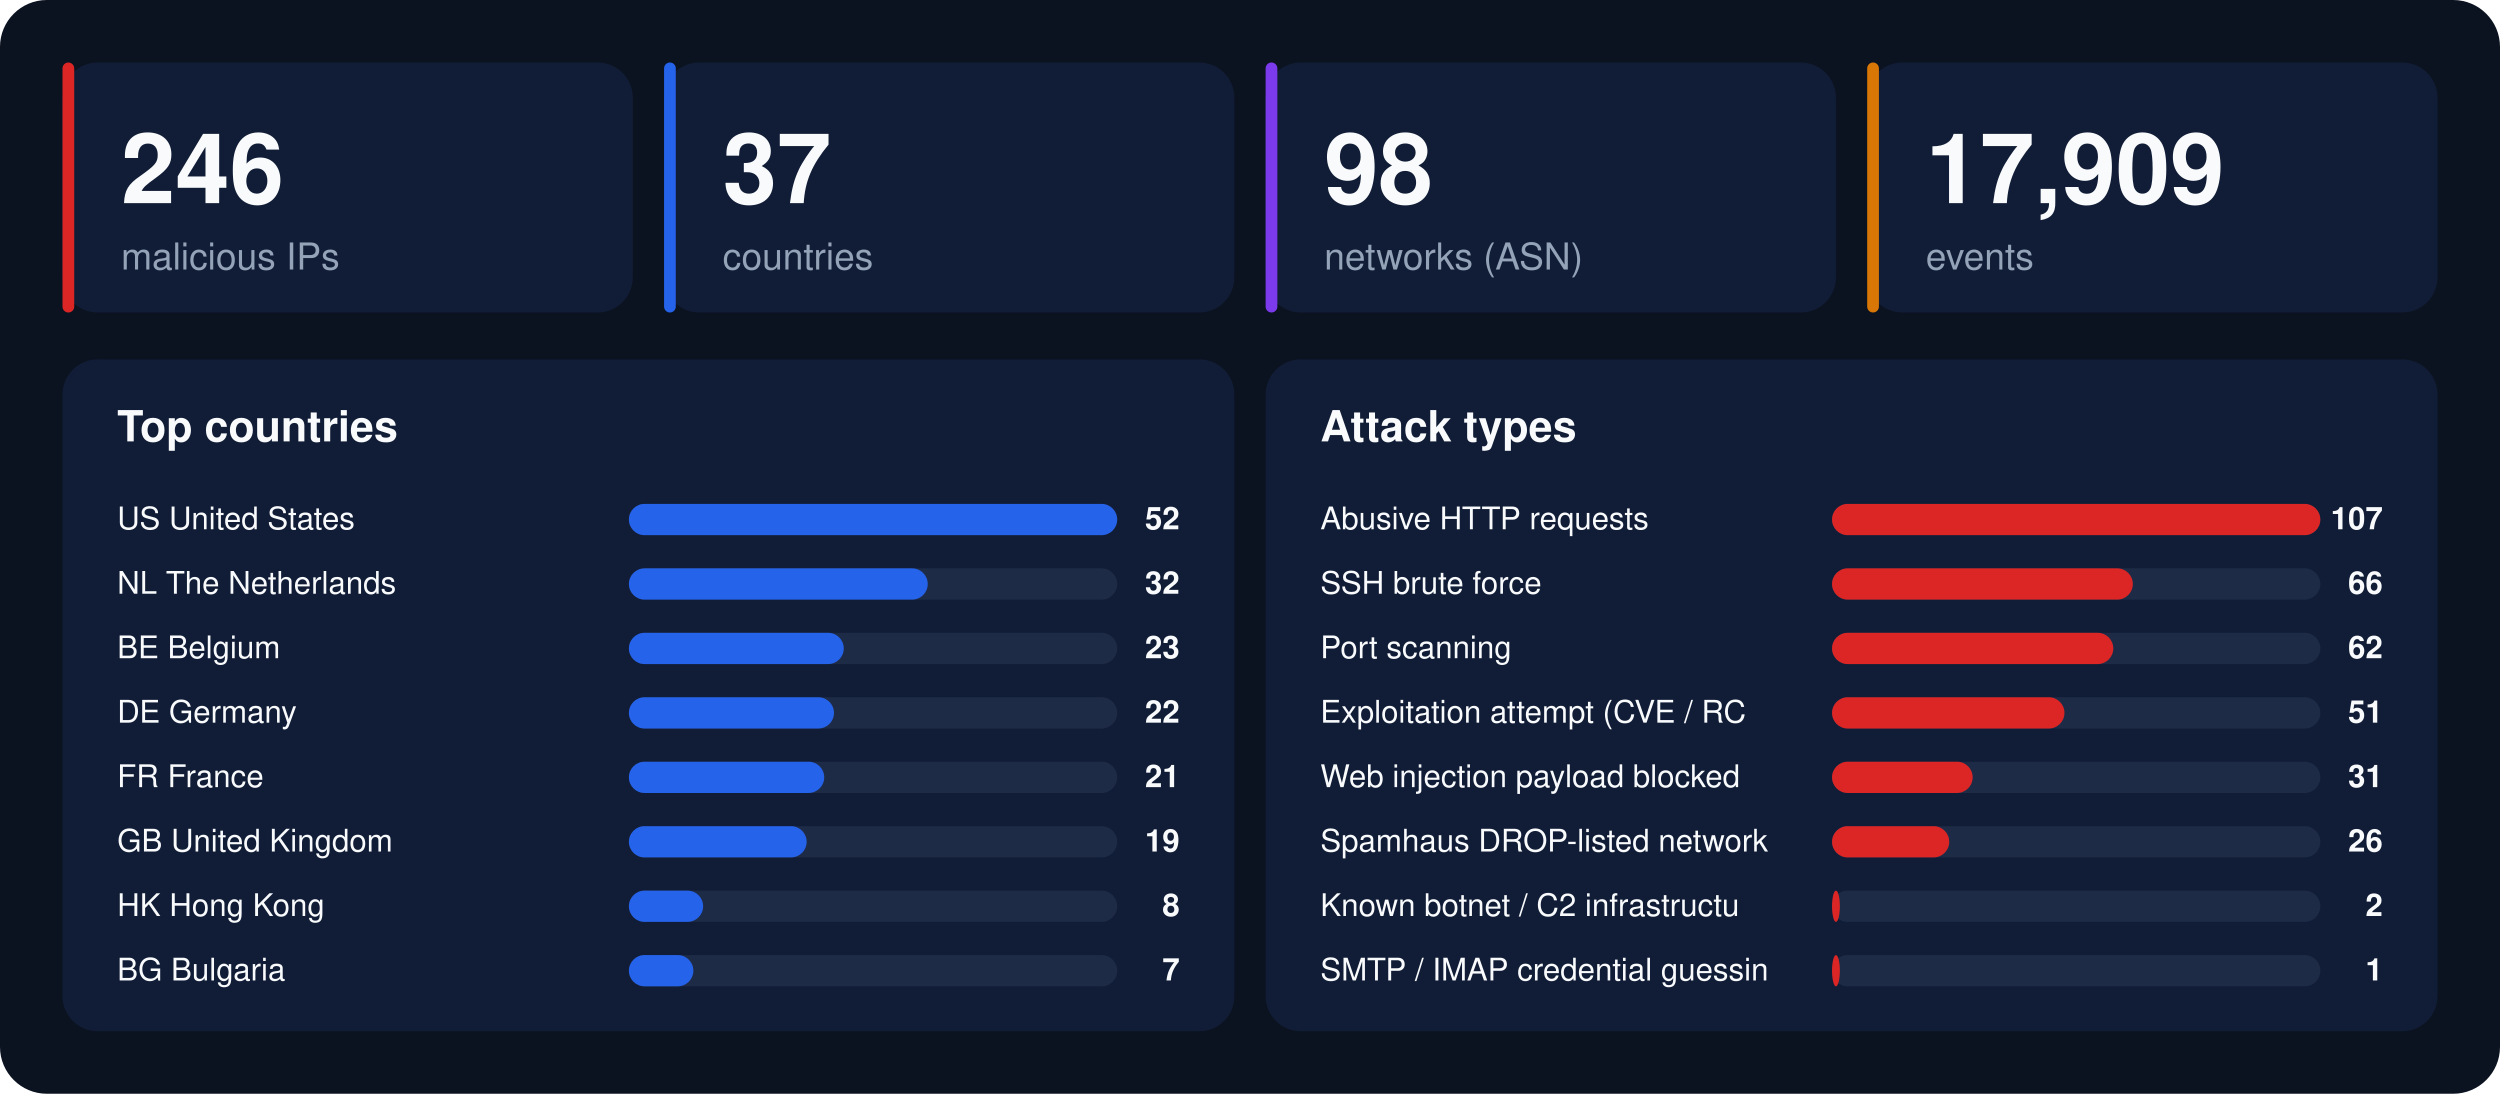
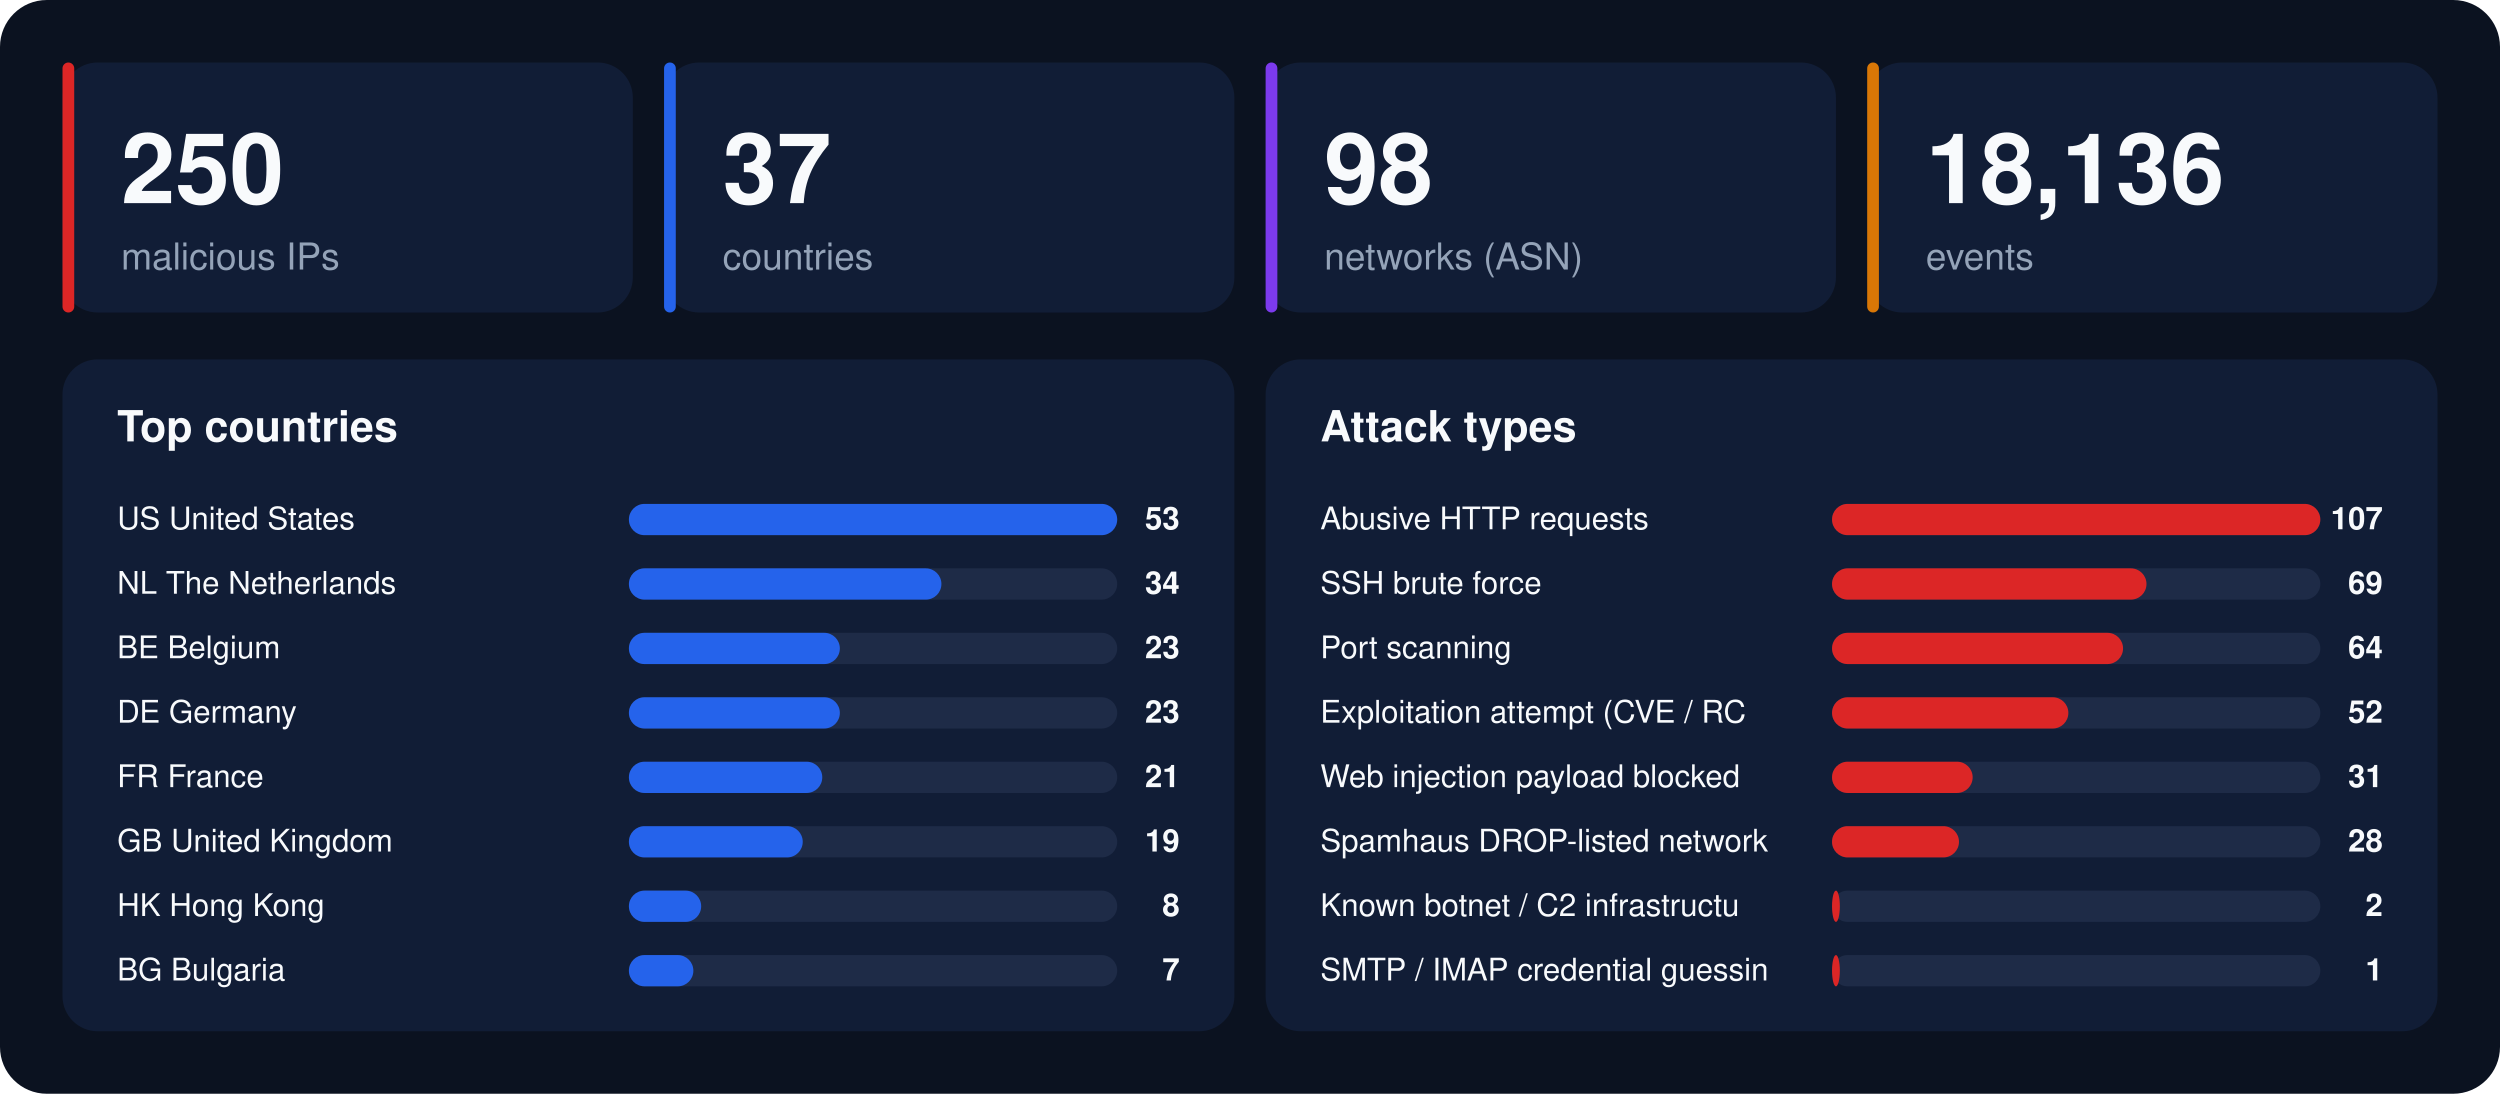
<svg xmlns="http://www.w3.org/2000/svg" width="1280" height="560" viewBox="0 0 1280 560" font-family="-apple-system,BlinkMacSystemFont,'Segoe UI',Helvetica,Arial,sans-serif">
  <rect width="1280" height="560" rx="24" fill="#0b1220" />
  <rect x="32" y="32" width="292" height="128" rx="18" fill="#111d36" />
  <rect x="32" y="32" width="6" height="128" rx="3" fill="#dc2626" />
-   <text x="62" y="104" font-size="50" font-weight="800" fill="#f8fafc">246</text>
+   <text x="62" y="104" font-size="50" font-weight="800" fill="#f8fafc">250</text>
  <text x="62" y="138" font-size="19" fill="#94a3b8">malicious IPs</text>
  <rect x="340" y="32" width="292" height="128" rx="18" fill="#111d36" />
  <rect x="340" y="32" width="6" height="128" rx="3" fill="#2563eb" />
  <text x="370" y="104" font-size="50" font-weight="800" fill="#f8fafc">37</text>
  <text x="370" y="138" font-size="19" fill="#94a3b8">countries</text>
  <rect x="648" y="32" width="292" height="128" rx="18" fill="#111d36" />
  <rect x="648" y="32" width="6" height="128" rx="3" fill="#7c3aed" />
  <text x="678" y="104" font-size="50" font-weight="800" fill="#f8fafc">98</text>
  <text x="678" y="138" font-size="19" fill="#94a3b8">networks (ASN)</text>
  <rect x="956" y="32" width="292" height="128" rx="18" fill="#111d36" />
  <rect x="956" y="32" width="6" height="128" rx="3" fill="#d97706" />
-   <text x="986" y="104" font-size="50" font-weight="800" fill="#f8fafc">17,909</text>
+   <text x="986" y="104" font-size="50" font-weight="800" fill="#f8fafc">18,136</text>
  <text x="986" y="138" font-size="19" fill="#94a3b8">events</text>
  <rect x="32" y="184" width="600" height="344" rx="18" fill="#111d36" />
  <text x="60" y="226" font-size="22" font-weight="700" fill="#f8fafc">Top countries</text>
  <text x="60" y="271" font-size="16" fill="#f8fafc">US  United States</text>
  <rect x="322" y="258" width="250" height="16" rx="8" fill="#1e2b47" />
  <rect x="322" y="258" width="250" height="16" rx="8" fill="#2563eb" />
-   <text x="604" y="271" font-size="16" font-weight="700" text-anchor="end" fill="#f8fafc">52</text>
+   <text x="604" y="271" font-size="16" font-weight="700" text-anchor="end" fill="#f8fafc">53</text>
  <text x="60" y="304" font-size="16" fill="#f8fafc">NL  The Netherlands</text>
  <rect x="322" y="291" width="250" height="16" rx="8" fill="#1e2b47" />
-   <rect x="322" y="291" width="153" height="16" rx="8" fill="#2563eb" />
-   <text x="604" y="304" font-size="16" font-weight="700" text-anchor="end" fill="#f8fafc">32</text>
+   <rect x="322" y="291" width="160" height="16" rx="8" fill="#2563eb" />
+   <text x="604" y="304" font-size="16" font-weight="700" text-anchor="end" fill="#f8fafc">34</text>
  <text x="60" y="337" font-size="16" fill="#f8fafc">BE  Belgium</text>
  <rect x="322" y="324" width="250" height="16" rx="8" fill="#1e2b47" />
-   <rect x="322" y="324" width="110" height="16" rx="8" fill="#2563eb" />
+   <rect x="322" y="324" width="108" height="16" rx="8" fill="#2563eb" />
  <text x="604" y="337" font-size="16" font-weight="700" text-anchor="end" fill="#f8fafc">23</text>
  <text x="60" y="370" font-size="16" fill="#f8fafc">DE  Germany</text>
  <rect x="322" y="357" width="250" height="16" rx="8" fill="#1e2b47" />
-   <rect x="322" y="357" width="105" height="16" rx="8" fill="#2563eb" />
-   <text x="604" y="370" font-size="16" font-weight="700" text-anchor="end" fill="#f8fafc">22</text>
+   <rect x="322" y="357" width="108" height="16" rx="8" fill="#2563eb" />
+   <text x="604" y="370" font-size="16" font-weight="700" text-anchor="end" fill="#f8fafc">23</text>
  <text x="60" y="403" font-size="16" fill="#f8fafc">FR  France</text>
  <rect x="322" y="390" width="250" height="16" rx="8" fill="#1e2b47" />
-   <rect x="322" y="390" width="100" height="16" rx="8" fill="#2563eb" />
+   <rect x="322" y="390" width="99" height="16" rx="8" fill="#2563eb" />
  <text x="604" y="403" font-size="16" font-weight="700" text-anchor="end" fill="#f8fafc">21</text>
  <text x="60" y="436" font-size="16" fill="#f8fafc">GB  United Kingdom</text>
  <rect x="322" y="423" width="250" height="16" rx="8" fill="#1e2b47" />
-   <rect x="322" y="423" width="91" height="16" rx="8" fill="#2563eb" />
+   <rect x="322" y="423" width="89" height="16" rx="8" fill="#2563eb" />
  <text x="604" y="436" font-size="16" font-weight="700" text-anchor="end" fill="#f8fafc">19</text>
  <text x="60" y="469" font-size="16" fill="#f8fafc">HK  Hong Kong</text>
  <rect x="322" y="456" width="250" height="16" rx="8" fill="#1e2b47" />
-   <rect x="322" y="456" width="38" height="16" rx="8" fill="#2563eb" />
+   <rect x="322" y="456" width="37" height="16" rx="8" fill="#2563eb" />
  <text x="604" y="469" font-size="16" font-weight="700" text-anchor="end" fill="#f8fafc">8</text>
  <text x="60" y="502" font-size="16" fill="#f8fafc">BG  Bulgaria</text>
  <rect x="322" y="489" width="250" height="16" rx="8" fill="#1e2b47" />
  <rect x="322" y="489" width="33" height="16" rx="8" fill="#2563eb" />
  <text x="604" y="502" font-size="16" font-weight="700" text-anchor="end" fill="#f8fafc">7</text>
  <rect x="648" y="184" width="600" height="344" rx="18" fill="#111d36" />
  <text x="676" y="226" font-size="22" font-weight="700" fill="#f8fafc">Attack types</text>
  <text x="676" y="271" font-size="16" fill="#f8fafc">Abusive HTTP requests</text>
  <rect x="938" y="258" width="250" height="16" rx="8" fill="#1e2b47" />
  <rect x="938" y="258" width="250" height="16" rx="8" fill="#dc2626" />
  <text x="1220" y="271" font-size="16" font-weight="700" text-anchor="end" fill="#f8fafc">107</text>
  <text x="676" y="304" font-size="16" fill="#f8fafc">SSH brute force</text>
  <rect x="938" y="291" width="250" height="16" rx="8" fill="#1e2b47" />
-   <rect x="938" y="291" width="154" height="16" rx="8" fill="#dc2626" />
-   <text x="1220" y="304" font-size="16" font-weight="700" text-anchor="end" fill="#f8fafc">66</text>
+   <rect x="938" y="291" width="161" height="16" rx="8" fill="#dc2626" />
+   <text x="1220" y="304" font-size="16" font-weight="700" text-anchor="end" fill="#f8fafc">69</text>
  <text x="676" y="337" font-size="16" fill="#f8fafc">Port scanning</text>
  <rect x="938" y="324" width="250" height="16" rx="8" fill="#1e2b47" />
-   <rect x="938" y="324" width="144" height="16" rx="8" fill="#dc2626" />
-   <text x="1220" y="337" font-size="16" font-weight="700" text-anchor="end" fill="#f8fafc">62</text>
+   <rect x="938" y="324" width="149" height="16" rx="8" fill="#dc2626" />
+   <text x="1220" y="337" font-size="16" font-weight="700" text-anchor="end" fill="#f8fafc">64</text>
  <text x="676" y="370" font-size="16" fill="#f8fafc">Exploitation attempt (CVE / RC</text>
  <rect x="938" y="357" width="250" height="16" rx="8" fill="#1e2b47" />
-   <rect x="938" y="357" width="119" height="16" rx="8" fill="#dc2626" />
-   <text x="1220" y="370" font-size="16" font-weight="700" text-anchor="end" fill="#f8fafc">51</text>
+   <rect x="938" y="357" width="121" height="16" rx="8" fill="#dc2626" />
+   <text x="1220" y="370" font-size="16" font-weight="700" text-anchor="end" fill="#f8fafc">52</text>
  <text x="676" y="403" font-size="16" fill="#f8fafc">Web injection payload blocked </text>
  <rect x="938" y="390" width="250" height="16" rx="8" fill="#1e2b47" />
  <rect x="938" y="390" width="72" height="16" rx="8" fill="#dc2626" />
  <text x="1220" y="403" font-size="16" font-weight="700" text-anchor="end" fill="#f8fafc">31</text>
  <text x="676" y="436" font-size="16" fill="#f8fafc">Spamhaus DROP-listed network</text>
  <rect x="938" y="423" width="250" height="16" rx="8" fill="#1e2b47" />
-   <rect x="938" y="423" width="60" height="16" rx="8" fill="#dc2626" />
-   <text x="1220" y="436" font-size="16" font-weight="700" text-anchor="end" fill="#f8fafc">26</text>
+   <rect x="938" y="423" width="65" height="16" rx="8" fill="#dc2626" />
+   <text x="1220" y="436" font-size="16" font-weight="700" text-anchor="end" fill="#f8fafc">28</text>
  <text x="676" y="469" font-size="16" fill="#f8fafc">Known botnet / C2 infrastructu</text>
  <rect x="938" y="456" width="250" height="16" rx="8" fill="#1e2b47" />
  <rect x="938" y="456" width="4" height="16" rx="8" fill="#dc2626" />
  <text x="1220" y="469" font-size="16" font-weight="700" text-anchor="end" fill="#f8fafc">2</text>
  <text x="676" y="502" font-size="16" fill="#f8fafc">SMTP / IMAP credential guessin</text>
  <rect x="938" y="489" width="250" height="16" rx="8" fill="#1e2b47" />
  <rect x="938" y="489" width="4" height="16" rx="8" fill="#dc2626" />
  <text x="1220" y="502" font-size="16" font-weight="700" text-anchor="end" fill="#f8fafc">1</text>
</svg>
